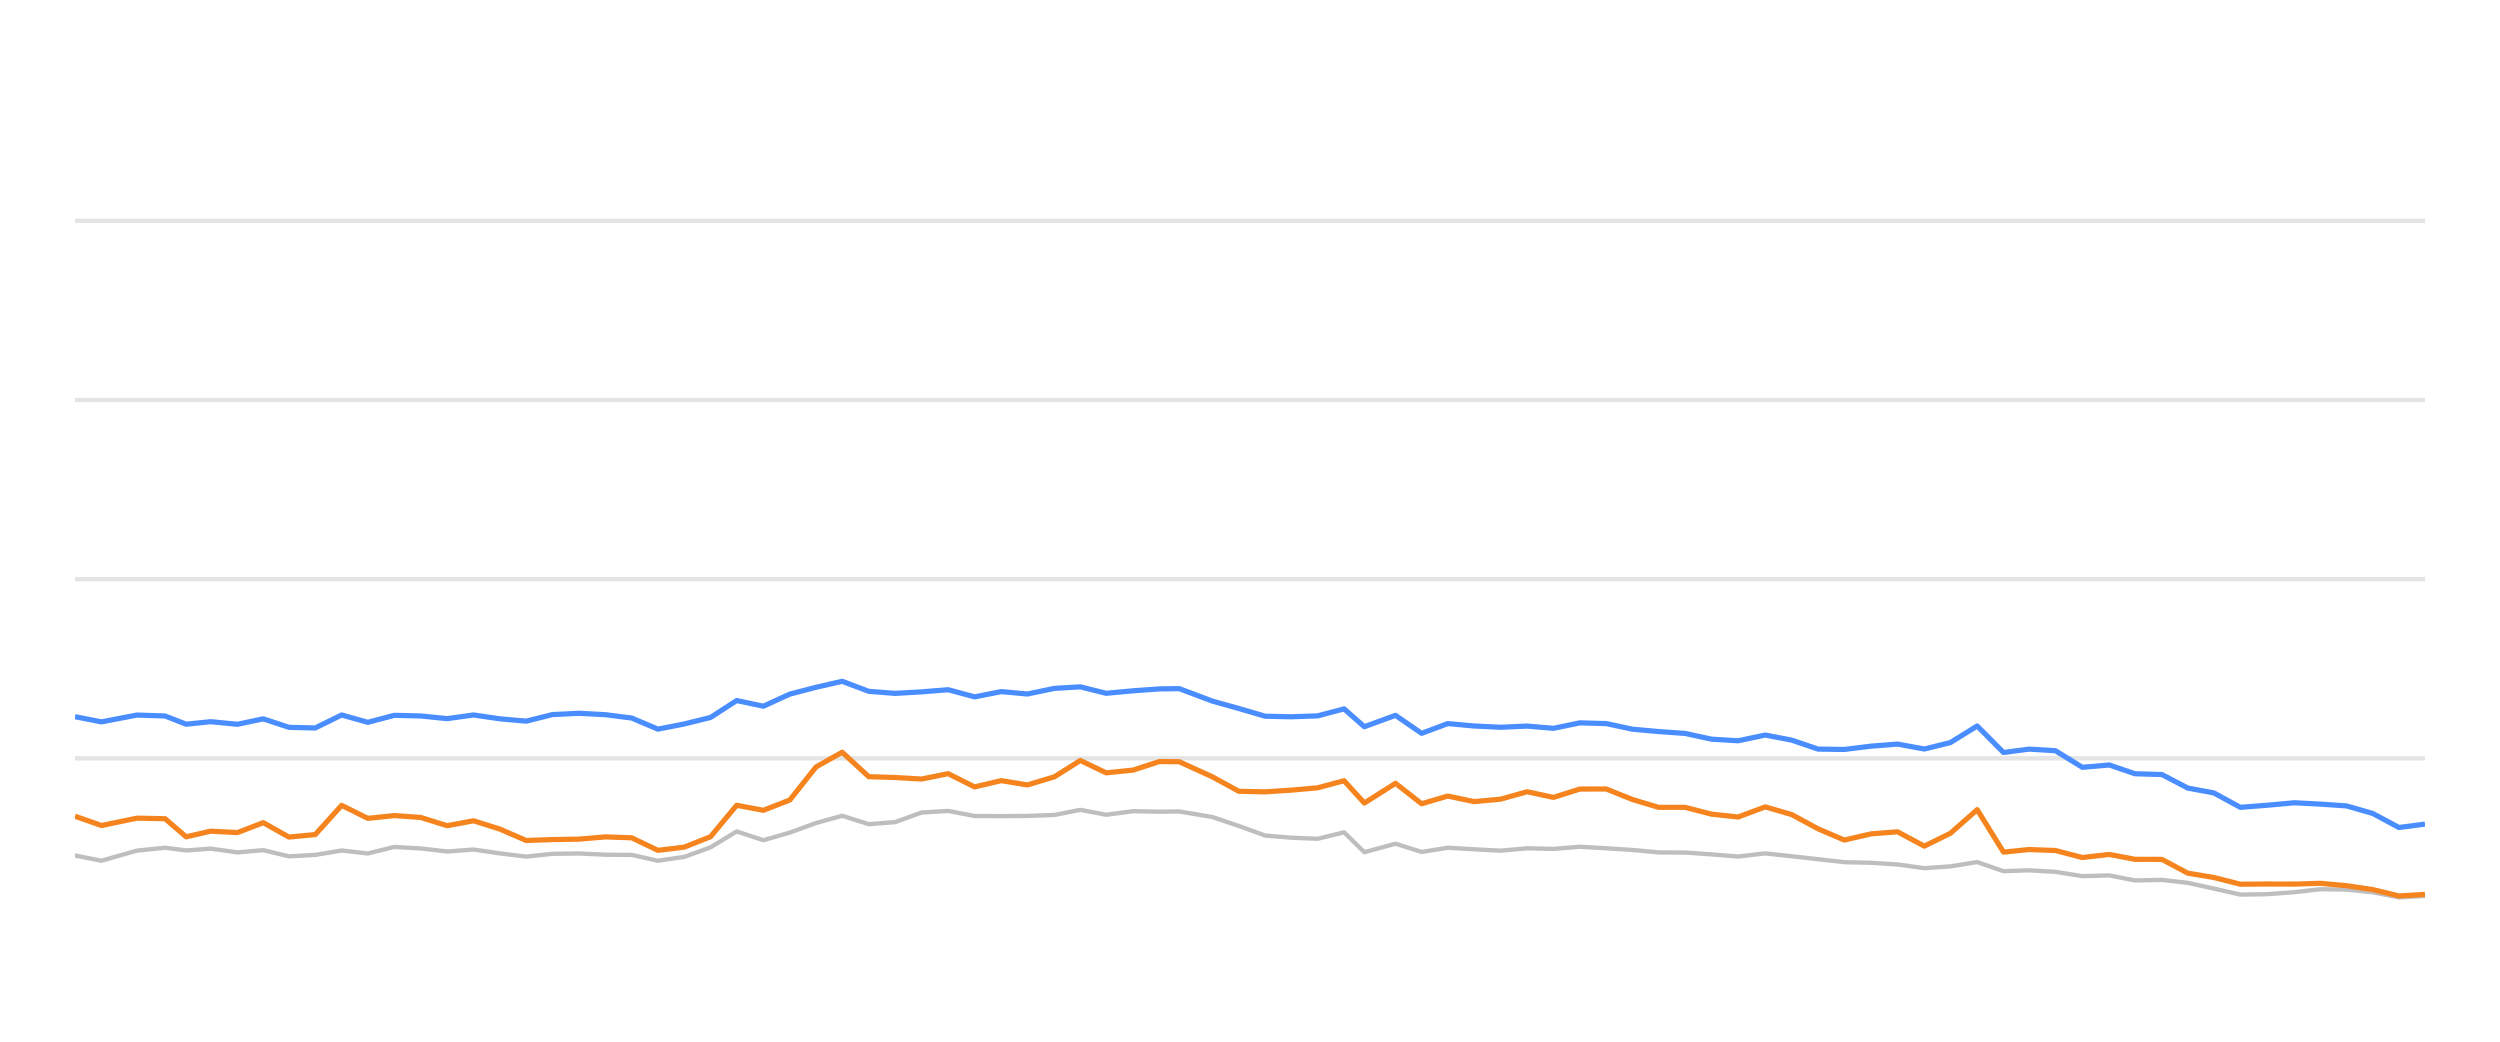
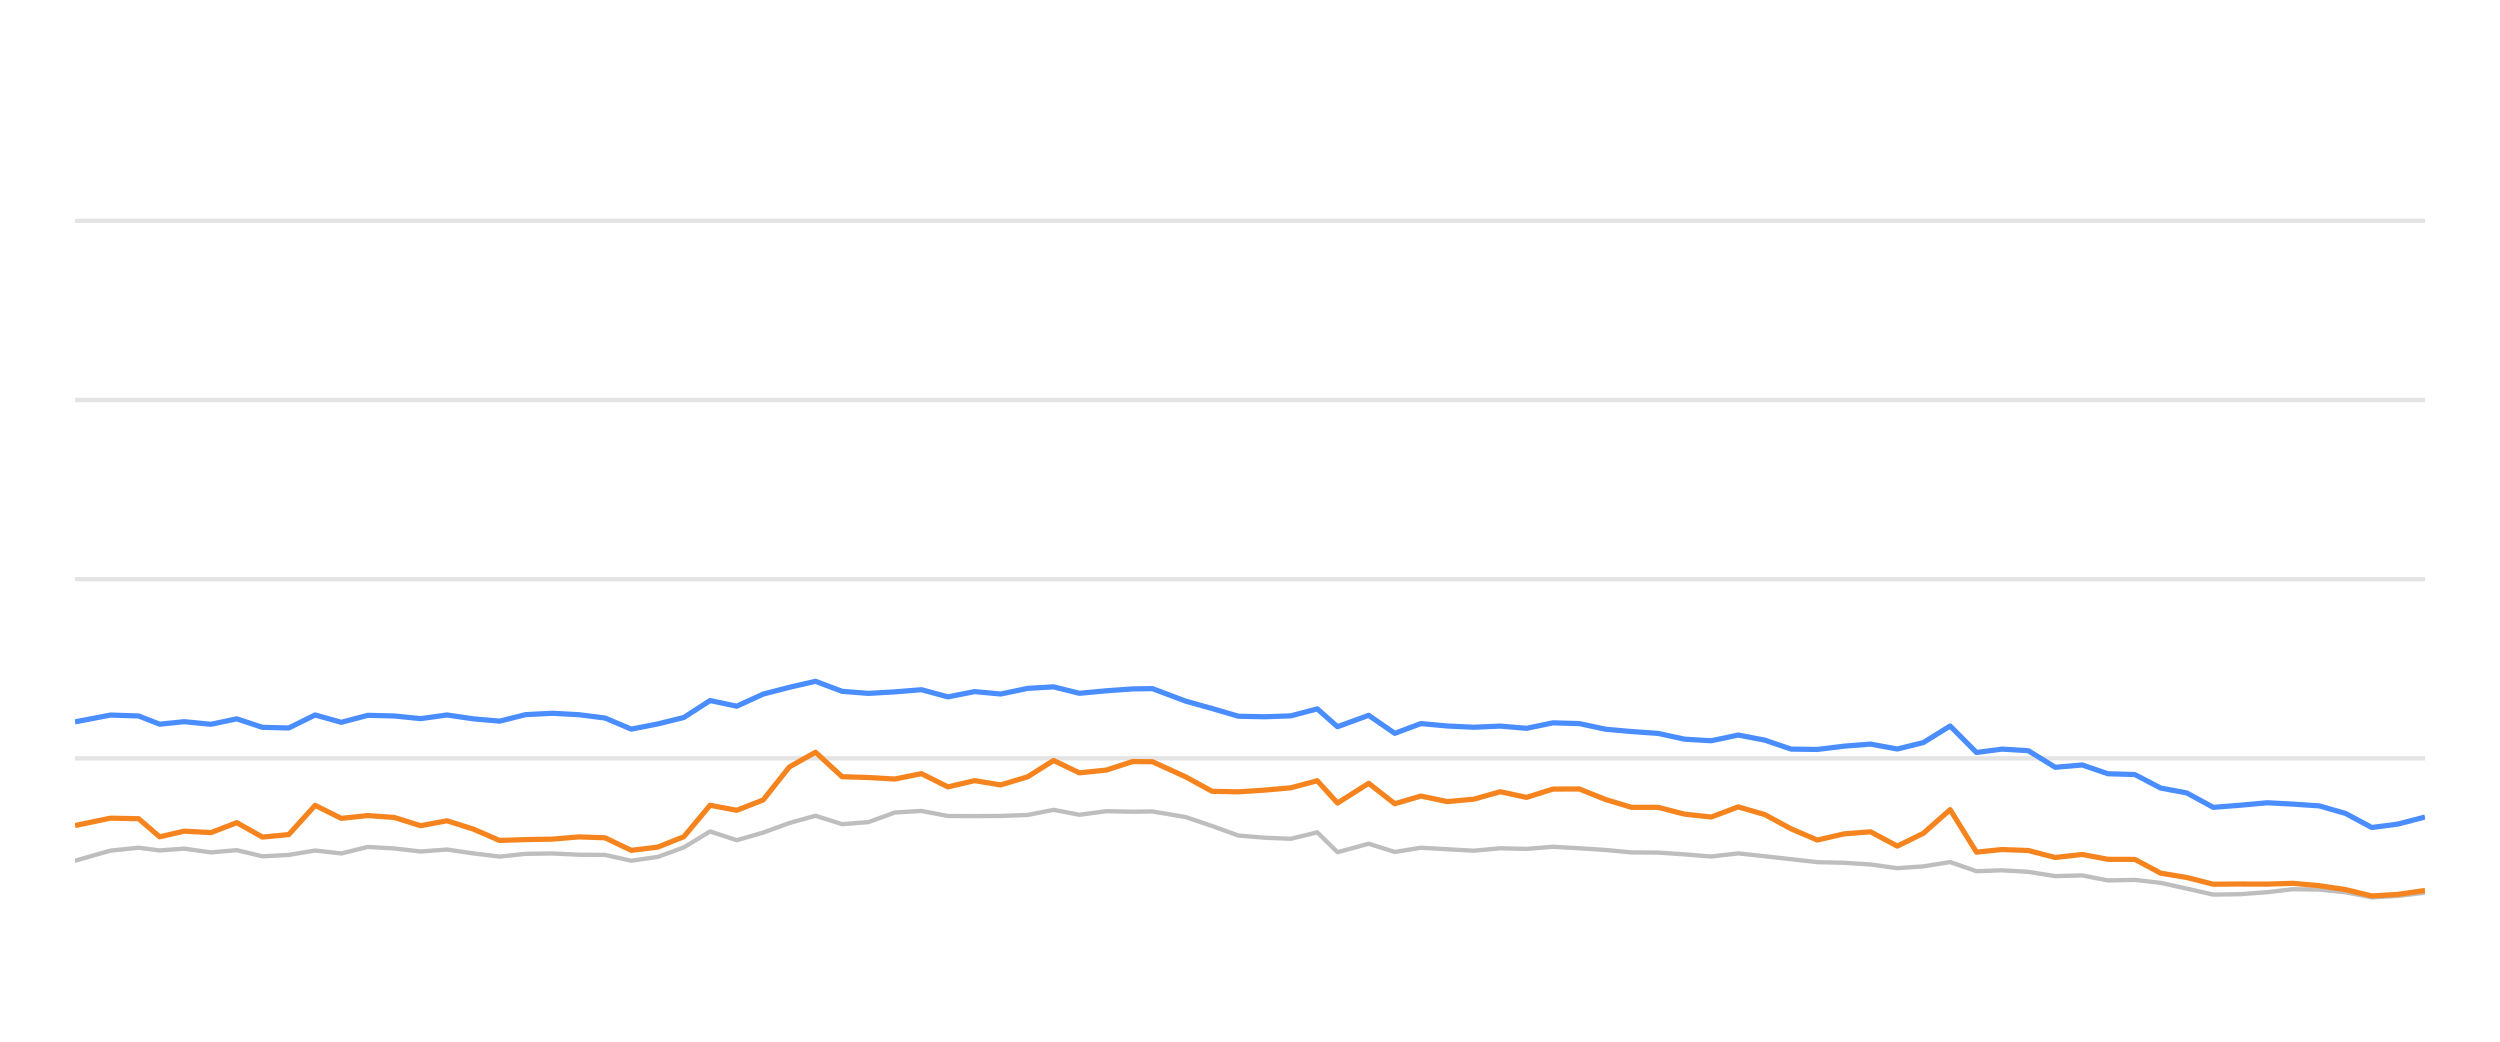
<svg xmlns="http://www.w3.org/2000/svg" width="288pt" height="120pt" viewBox="0 0 288 120" version="1.1">
  <defs>
    <style type="text/css">*{stroke-linejoin: round; stroke-linecap: butt}</style>
  </defs>
  <g id="figure_1">
    <g id="patch_1">
      <path d="M 0 120  L 288 120  L 288 0  L 0 0  L 0 120  z " style="fill: none; opacity: 0" />
    </g>
    <g id="axes_1">
      <g id="patch_2">
        <path d="M 8.64 108  L 279.36 108  L 279.36 4.8  L 8.64 4.8  L 8.64 108  z " style="fill: none" />
      </g>
      <g id="matplotlib.axis_1" />
      <g id="matplotlib.axis_2" />
      <g id="line2d_1">
-         <path d="M 8.64 87.36  L 279.36 87.36  " clip-path="url(#paceaab3e63)" style="fill: none; stroke: #b2b2b2; stroke-opacity: 0.35; stroke-width: 0.5; stroke-linecap: square" />
+         <path d="M 8.64 87.36  L 279.36 87.36  " clip-path="url(#p2957ed73cb)" style="fill: none; stroke: #b2b2b2; stroke-opacity: 0.35; stroke-width: 0.5; stroke-linecap: square" />
      </g>
      <g id="line2d_2">
-         <path d="M 8.64 66.72  L 279.36 66.72  " clip-path="url(#paceaab3e63)" style="fill: none; stroke: #b2b2b2; stroke-opacity: 0.35; stroke-width: 0.5; stroke-linecap: square" />
+         <path d="M 8.64 66.72  L 279.36 66.72  " clip-path="url(#p2957ed73cb)" style="fill: none; stroke: #b2b2b2; stroke-opacity: 0.35; stroke-width: 0.5; stroke-linecap: square" />
      </g>
      <g id="line2d_3">
-         <path d="M 8.64 46.08  L 279.36 46.08  " clip-path="url(#paceaab3e63)" style="fill: none; stroke: #b2b2b2; stroke-opacity: 0.35; stroke-width: 0.5; stroke-linecap: square" />
+         <path d="M 8.64 46.08  L 279.36 46.08  " clip-path="url(#p2957ed73cb)" style="fill: none; stroke: #b2b2b2; stroke-opacity: 0.35; stroke-width: 0.5; stroke-linecap: square" />
      </g>
      <g id="line2d_4">
-         <path d="M 8.64 25.44  L 279.36 25.44  " clip-path="url(#paceaab3e63)" style="fill: none; stroke: #b2b2b2; stroke-opacity: 0.35; stroke-width: 0.5; stroke-linecap: square" />
+         <path d="M 8.64 25.44  L 279.36 25.44  " clip-path="url(#p2957ed73cb)" style="fill: none; stroke: #b2b2b2; stroke-opacity: 0.35; stroke-width: 0.5; stroke-linecap: square" />
      </g>
      <g id="line2d_5">
-         <path d="M 8.64 98.557  L 11.686 99.156  L 15.769 97.99  L 19.019 97.659  L 21.44 97.969  L 24.277 97.763  L 27.357 98.196  L 30.327 97.938  L 33.286 98.65  L 36.318 98.485  L 39.358 97.979  L 42.372 98.32  L 45.425 97.566  L 48.477 97.742  L 51.513 98.093  L 54.551 97.866  L 57.587 98.31  L 60.617 98.681  L 63.623 98.361  L 66.699 98.32  L 69.745 98.464  L 72.768 98.485  L 75.789 99.156  L 78.839 98.712  L 81.85 97.618  L 84.866 95.781  L 87.945 96.792  L 90.988 95.915  L 94.009 94.811  L 97.017 93.975  L 100.084 94.945  L 103.115 94.708  L 106.159 93.604  L 109.228 93.418  L 112.278 94.006  L 115.353 94.016  L 118.359 93.996  L 121.469 93.882  L 124.456 93.294  L 127.432 93.862  L 130.543 93.449  L 133.561 93.511  L 135.851 93.48  L 139.661 94.12  L 142.719 95.152  L 145.759 96.256  L 148.752 96.504  L 151.794 96.627  L 154.839 95.884  L 157.172 98.175  L 160.764 97.195  L 163.774 98.144  L 166.782 97.659  L 169.816 97.835  L 172.869 98  L 175.926 97.721  L 178.957 97.794  L 181.994 97.546  L 185.034 97.721  L 188.069 97.917  L 191.06 98.196  L 194.129 98.217  L 197.163 98.423  L 200.236 98.671  L 203.356 98.31  L 206.413 98.64  L 209.445 98.98  L 212.458 99.321  L 215.565 99.393  L 218.595 99.589  L 221.683 100.012  L 224.683 99.806  L 227.771 99.311  L 230.806 100.363  L 233.738 100.26  L 236.786 100.435  L 239.881 100.931  L 242.986 100.848  L 245.942 101.426  L 249.052 101.364  L 252.031 101.705  L 255.031 102.365  L 258.087 103.057  L 261.132 103.015  L 264.319 102.778  L 267.285 102.438  L 270.318 102.479  L 273.329 102.788  L 276.357 103.377  L 279.36 103.212  " clip-path="url(#paceaab3e63)" style="fill: none; stroke: #bebebe; stroke-width: 0.5; stroke-linecap: round" />
+         <path d="M 8.64 99.156  L 12.722 97.99  L 15.971 97.659  L 18.391 97.969  L 21.227 97.763  L 24.306 98.196  L 27.275 97.938  L 30.234 98.65  L 33.265 98.485  L 36.304 97.979  L 39.316 98.32  L 42.368 97.566  L 45.419 97.742  L 48.454 98.093  L 51.492 97.866  L 54.526 98.31  L 57.556 98.681  L 60.561 98.361  L 63.636 98.32  L 66.68 98.464  L 69.703 98.485  L 72.723 99.156  L 75.772 98.712  L 78.782 97.618  L 81.797 95.781  L 84.875 96.792  L 87.917 95.915  L 90.937 94.811  L 93.945 93.975  L 97.01 94.945  L 100.04 94.708  L 103.084 93.604  L 106.152 93.418  L 109.2 94.006  L 112.274 94.016  L 115.279 93.996  L 118.388 93.882  L 121.374 93.294  L 124.349 93.862  L 127.46 93.449  L 130.476 93.511  L 132.765 93.48  L 136.574 94.12  L 139.631 95.152  L 142.671 96.256  L 145.663 96.504  L 148.704 96.627  L 151.748 95.884  L 154.08 98.175  L 157.671 97.195  L 160.68 98.144  L 163.687 97.659  L 166.72 97.835  L 169.772 98  L 172.828 97.721  L 175.858 97.794  L 178.895 97.546  L 181.934 97.721  L 184.968 97.917  L 187.957 98.196  L 191.025 98.217  L 194.058 98.423  L 197.13 98.671  L 200.249 98.31  L 203.305 98.64  L 206.336 98.98  L 209.349 99.321  L 212.454 99.393  L 215.484 99.589  L 218.57 100.012  L 221.57 99.806  L 224.657 99.311  L 227.69 100.363  L 230.622 100.26  L 233.669 100.435  L 236.762 100.931  L 239.866 100.848  L 242.822 101.426  L 245.931 101.364  L 248.909 101.705  L 251.908 102.365  L 254.964 103.057  L 258.007 103.015  L 261.193 102.778  L 264.158 102.438  L 267.19 102.479  L 270.2 102.788  L 273.227 103.377  L 276.229 103.212  L 279.36 102.84  " clip-path="url(#p2957ed73cb)" style="fill: none; stroke: #bebebe; stroke-width: 0.5; stroke-linecap: round" />
      </g>
      <g id="line2d_6">
-         <path d="M 8.64 82.561  L 11.686 83.16  L 15.769 82.375  L 19.019 82.479  L 21.44 83.428  L 24.277 83.139  L 27.357 83.438  L 30.327 82.809  L 33.286 83.789  L 36.318 83.862  L 39.358 82.365  L 42.372 83.211  L 45.425 82.406  L 48.477 82.479  L 51.513 82.788  L 54.551 82.365  L 57.587 82.809  L 60.617 83.077  L 63.623 82.324  L 66.699 82.169  L 69.745 82.334  L 72.768 82.716  L 75.789 83.996  L 78.839 83.397  L 81.85 82.654  L 84.866 80.704  L 87.945 81.354  L 90.988 79.961  L 94.009 79.176  L 97.017 78.485  L 100.084 79.641  L 103.115 79.878  L 106.159 79.703  L 109.228 79.455  L 112.278 80.28  L 115.353 79.672  L 118.359 79.95  L 121.469 79.3  L 124.456 79.125  L 127.432 79.868  L 130.543 79.579  L 133.561 79.362  L 135.851 79.331  L 139.661 80.766  L 142.719 81.622  L 145.759 82.51  L 148.752 82.572  L 151.794 82.468  L 154.839 81.663  L 157.172 83.717  L 160.764 82.406  L 163.774 84.481  L 166.782 83.356  L 169.816 83.634  L 172.869 83.779  L 175.926 83.645  L 178.957 83.903  L 181.994 83.273  L 185.034 83.356  L 188.069 84.006  L 191.06 84.274  L 194.129 84.491  L 197.163 85.152  L 200.236 85.337  L 203.356 84.677  L 206.413 85.265  L 209.445 86.297  L 212.458 86.338  L 215.565 85.956  L 218.595 85.719  L 221.683 86.287  L 224.683 85.544  L 227.771 83.634  L 230.806 86.689  L 233.738 86.297  L 236.786 86.483  L 239.881 88.392  L 242.986 88.124  L 245.942 89.135  L 249.052 89.228  L 252.031 90.786  L 255.031 91.344  L 258.087 93.005  L 261.132 92.768  L 264.319 92.479  L 267.285 92.634  L 270.318 92.84  L 273.329 93.707  L 276.357 95.327  L 279.36 94.935  " clip-path="url(#paceaab3e63)" style="fill: none; stroke: #4a8dff; stroke-width: 0.6" />
+         <path d="M 8.64 83.16  L 12.722 82.375  L 15.971 82.479  L 18.391 83.428  L 21.227 83.139  L 24.306 83.438  L 27.275 82.809  L 30.234 83.789  L 33.265 83.862  L 36.304 82.365  L 39.316 83.211  L 42.368 82.406  L 45.419 82.479  L 48.454 82.788  L 51.492 82.365  L 54.526 82.809  L 57.556 83.077  L 60.561 82.324  L 63.636 82.169  L 66.68 82.334  L 69.703 82.716  L 72.723 83.996  L 75.772 83.397  L 78.782 82.654  L 81.797 80.704  L 84.875 81.354  L 87.917 79.961  L 90.937 79.176  L 93.945 78.485  L 97.01 79.641  L 100.04 79.878  L 103.084 79.703  L 106.152 79.455  L 109.2 80.28  L 112.274 79.672  L 115.279 79.95  L 118.388 79.3  L 121.374 79.125  L 124.349 79.868  L 127.46 79.579  L 130.476 79.362  L 132.765 79.331  L 136.574 80.766  L 139.631 81.622  L 142.671 82.51  L 145.663 82.572  L 148.704 82.468  L 151.748 81.663  L 154.08 83.717  L 157.671 82.406  L 160.68 84.481  L 163.687 83.356  L 166.72 83.634  L 169.772 83.779  L 172.828 83.645  L 175.858 83.903  L 178.895 83.273  L 181.934 83.356  L 184.968 84.006  L 187.957 84.274  L 191.025 84.491  L 194.058 85.152  L 197.13 85.337  L 200.249 84.677  L 203.305 85.265  L 206.336 86.297  L 209.349 86.338  L 212.454 85.956  L 215.484 85.719  L 218.57 86.287  L 221.57 85.544  L 224.657 83.634  L 227.69 86.689  L 230.622 86.297  L 233.669 86.483  L 236.762 88.392  L 239.866 88.124  L 242.822 89.135  L 245.931 89.228  L 248.909 90.786  L 251.908 91.344  L 254.964 93.005  L 258.007 92.768  L 261.193 92.479  L 264.158 92.634  L 267.19 92.84  L 270.2 93.707  L 273.227 95.327  L 276.229 94.935  L 279.36 94.12  " clip-path="url(#p2957ed73cb)" style="fill: none; stroke: #4a8dff; stroke-width: 0.6" />
      </g>
      <g id="line2d_7">
-         <path d="M 8.64 94.027  L 11.686 95.1  L 15.769 94.254  L 19.019 94.316  L 21.44 96.4  L 24.277 95.75  L 27.357 95.915  L 30.327 94.77  L 33.286 96.431  L 36.318 96.142  L 39.358 92.778  L 42.372 94.274  L 45.425 93.954  L 48.477 94.171  L 51.513 95.121  L 54.551 94.553  L 57.587 95.513  L 60.617 96.823  L 63.623 96.72  L 66.699 96.669  L 69.745 96.411  L 72.768 96.514  L 75.789 97.959  L 78.839 97.587  L 81.85 96.39  L 84.866 92.768  L 87.945 93.346  L 90.988 92.159  L 94.009 88.351  L 97.017 86.658  L 100.084 89.476  L 103.115 89.568  L 106.159 89.744  L 109.228 89.125  L 112.278 90.652  L 115.353 89.93  L 118.359 90.425  L 121.469 89.486  L 124.456 87.608  L 127.432 89.032  L 130.543 88.712  L 133.561 87.732  L 135.851 87.752  L 139.661 89.486  L 142.719 91.158  L 145.759 91.22  L 148.752 91.024  L 151.794 90.755  L 154.839 89.94  L 157.172 92.51  L 160.764 90.239  L 163.774 92.592  L 166.782 91.705  L 169.816 92.345  L 172.869 92.066  L 175.926 91.209  L 178.957 91.86  L 181.994 90.9  L 185.034 90.889  L 188.069 92.107  L 191.06 93.005  L 194.129 93.005  L 197.163 93.789  L 200.236 94.12  L 203.356 92.953  L 206.413 93.841  L 209.445 95.482  L 212.458 96.772  L 215.565 96.06  L 218.595 95.822  L 221.683 97.474  L 224.683 95.998  L 227.771 93.273  L 230.806 98.165  L 233.738 97.866  L 236.786 97.979  L 239.881 98.784  L 242.986 98.433  L 245.942 98.991  L 249.052 99.001  L 252.031 100.59  L 255.031 101.086  L 258.087 101.86  L 261.132 101.839  L 264.319 101.849  L 267.285 101.756  L 270.318 102.035  L 273.329 102.479  L 276.357 103.212  L 279.36 103.036  " clip-path="url(#paceaab3e63)" style="fill: none; stroke: #f5841e; stroke-width: 0.6" />
+         <path d="M 8.64 95.1  L 12.722 94.254  L 15.971 94.316  L 18.391 96.4  L 21.227 95.75  L 24.306 95.915  L 27.275 94.77  L 30.234 96.431  L 33.265 96.142  L 36.304 92.778  L 39.316 94.274  L 42.368 93.954  L 45.419 94.171  L 48.454 95.121  L 51.492 94.553  L 54.526 95.513  L 57.556 96.823  L 60.561 96.72  L 63.636 96.669  L 66.68 96.411  L 69.703 96.514  L 72.723 97.959  L 75.772 97.587  L 78.782 96.39  L 81.797 92.768  L 84.875 93.346  L 87.917 92.159  L 90.937 88.351  L 93.945 86.658  L 97.01 89.476  L 100.04 89.568  L 103.084 89.744  L 106.152 89.125  L 109.2 90.652  L 112.274 89.93  L 115.279 90.425  L 118.388 89.486  L 121.374 87.608  L 124.349 89.032  L 127.46 88.712  L 130.476 87.732  L 132.765 87.752  L 136.574 89.486  L 139.631 91.158  L 142.671 91.22  L 145.663 91.024  L 148.704 90.755  L 151.748 89.94  L 154.08 92.51  L 157.671 90.239  L 160.68 92.592  L 163.687 91.705  L 166.72 92.345  L 169.772 92.066  L 172.828 91.209  L 175.858 91.86  L 178.895 90.9  L 181.934 90.889  L 184.968 92.107  L 187.957 93.005  L 191.025 93.005  L 194.058 93.789  L 197.13 94.12  L 200.249 92.953  L 203.305 93.841  L 206.336 95.482  L 209.349 96.772  L 212.454 96.06  L 215.484 95.822  L 218.57 97.474  L 221.57 95.998  L 224.657 93.273  L 227.69 98.165  L 230.622 97.866  L 233.669 97.979  L 236.762 98.784  L 239.866 98.433  L 242.822 98.991  L 245.931 99.001  L 248.909 100.59  L 251.908 101.086  L 254.964 101.86  L 258.007 101.839  L 261.193 101.849  L 264.158 101.756  L 267.19 102.035  L 270.2 102.479  L 273.227 103.212  L 276.229 103.036  L 279.36 102.582  " clip-path="url(#p2957ed73cb)" style="fill: none; stroke: #f5841e; stroke-width: 0.6" />
      </g>
    </g>
  </g>
  <defs>
-     <clipPath id="paceaab3e63">
+     <clipPath id="p2957ed73cb">
      <rect x="8.64" y="4.8" width="270.72" height="103.2" />
    </clipPath>
  </defs>
</svg>
